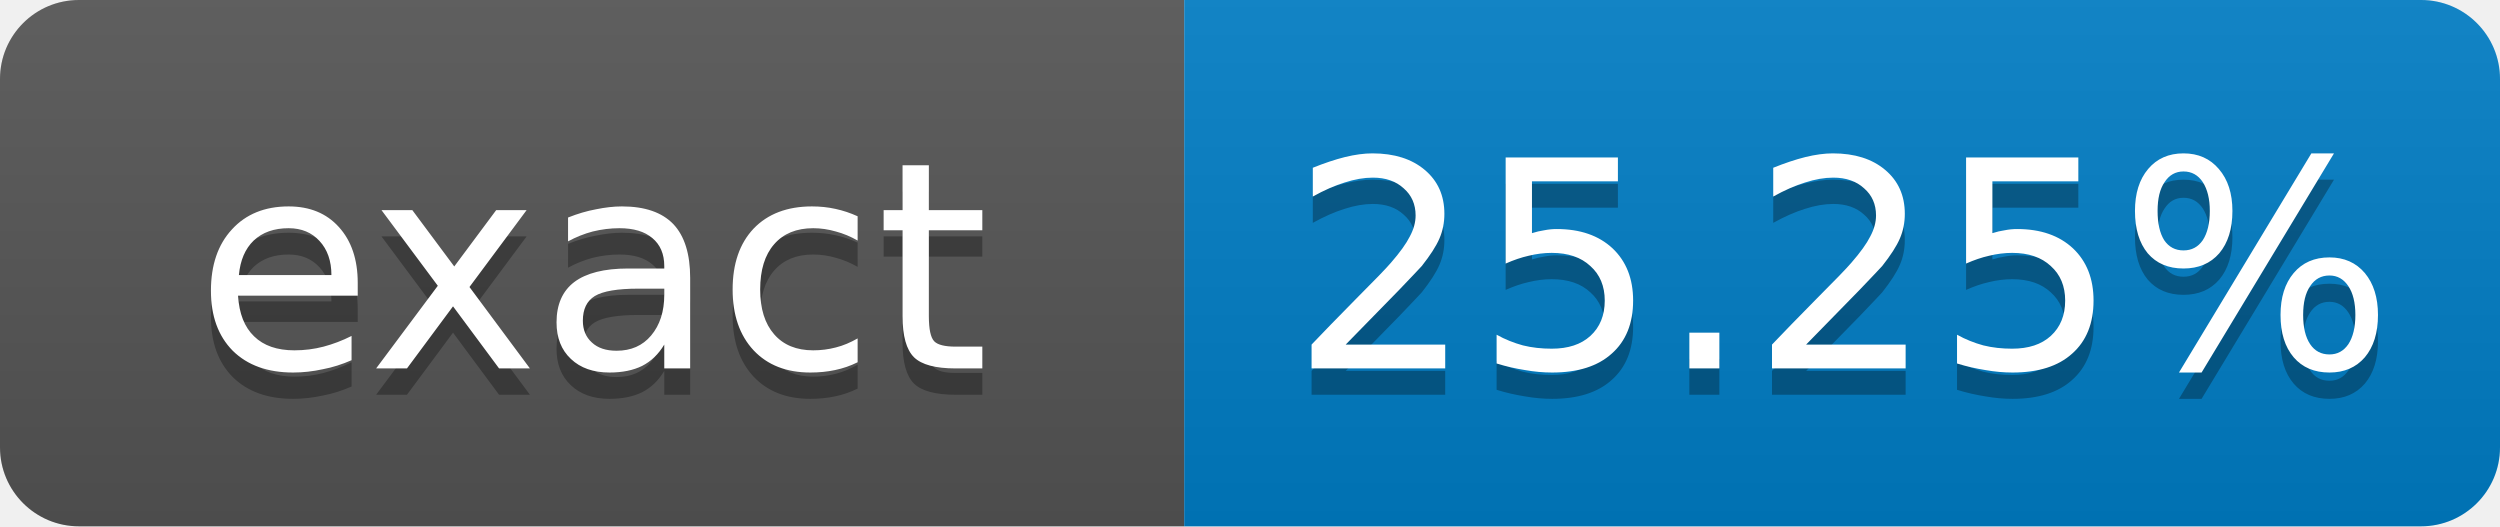
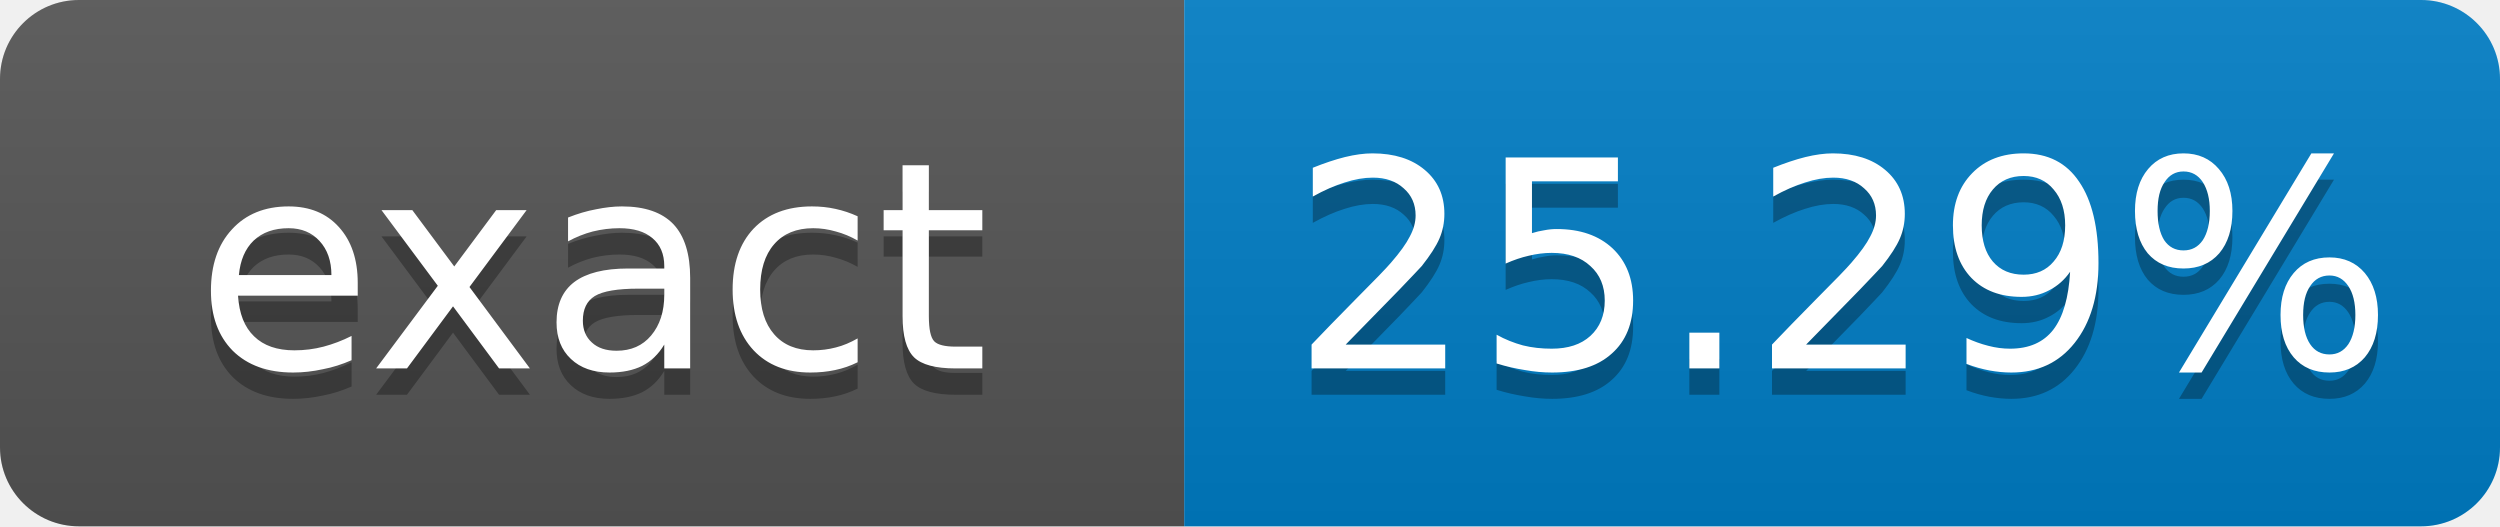
- <svg xmlns="http://www.w3.org/2000/svg" width="95" height="20" role="img" aria-label="exact: 25.25%">
+ <svg xmlns="http://www.w3.org/2000/svg" width="95" height="20" role="img" aria-label="exact: 25.29%">
  <linearGradient id="s" x2="0" y2="100%">
    <stop offset="0" stop-color="#bbb" stop-opacity=".1" />
    <stop offset="1" stop-opacity=".1" />
  </linearGradient>
  <clipPath id="r">
    <rect width="95" height="20" rx="3" fill="#fff" />
  </clipPath>
  <g clip-path="url(#r)">
    <rect width="45" height="20" fill="#555" />
    <rect x="45" width="50" height="20" fill="#007ec6" />
    <rect width="95" height="20" fill="url(#s)" />
  </g>
  <g fill="#fff" text-anchor="middle" font-family="Verdana,Geneva,DejaVu Sans,sans-serif" font-size="11">
    <text x="22.5" y="15" fill="#010101" fill-opacity=".3">exact</text>
    <text x="22.5" y="14">exact</text>
-     <text x="70" y="15" fill="#010101" fill-opacity=".3">25.25%</text>
-     <text x="70" y="14">25.25%</text>
+     <text x="70" y="15" fill="#010101" fill-opacity=".3">25.29%</text>
+     <text x="70" y="14">25.29%</text>
  </g>
</svg>
